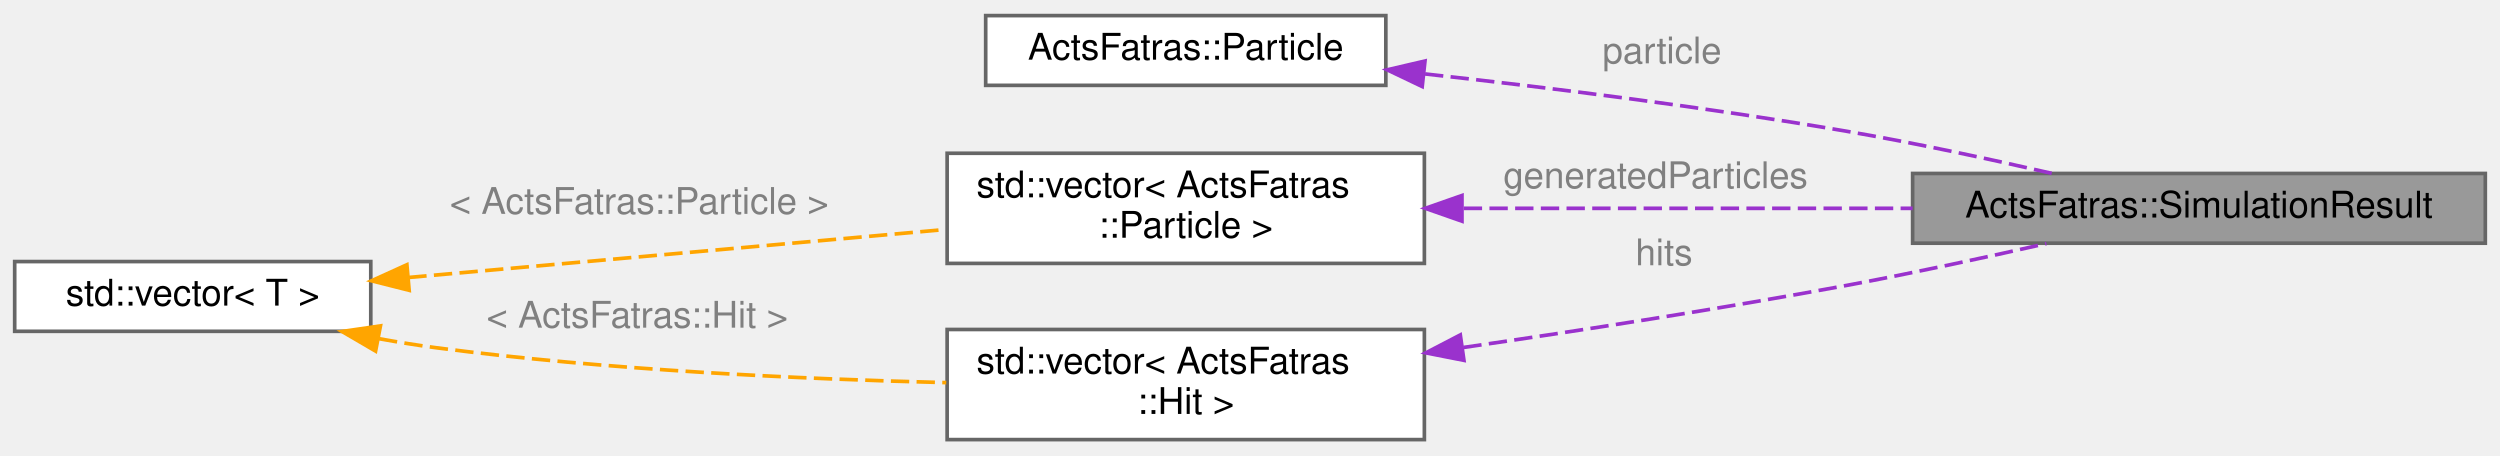
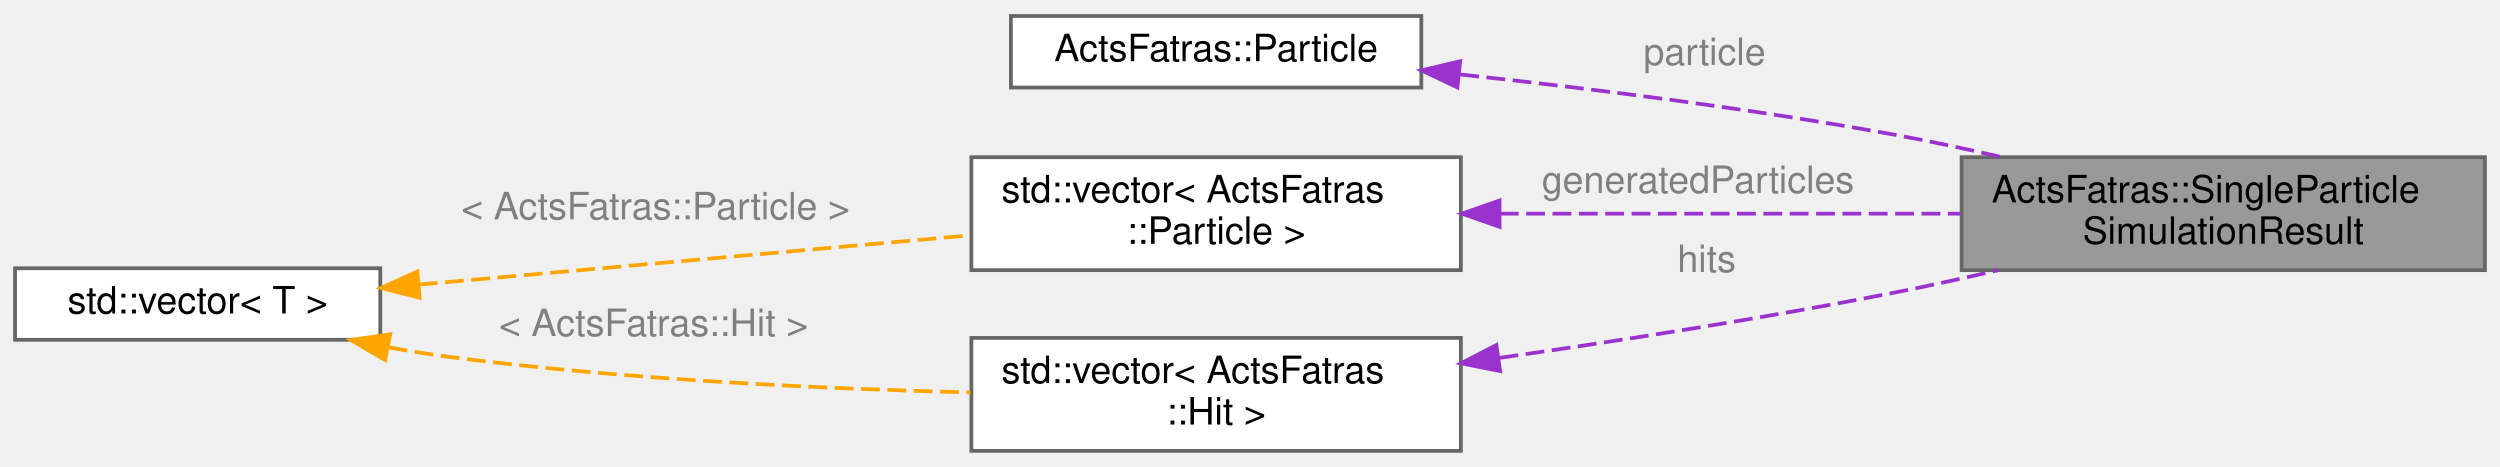
- <svg xmlns="http://www.w3.org/2000/svg" xmlns:xlink="http://www.w3.org/1999/xlink" width="681pt" height="124pt" viewBox="0.00 0.00 681.00 123.50">
+ <svg xmlns="http://www.w3.org/2000/svg" xmlns:xlink="http://www.w3.org/1999/xlink" width="664pt" height="124pt" viewBox="0.00 0.00 664.00 123.50">
  <g id="graph0" class="graph" transform="scale(1 1) rotate(0) translate(4 119.5)">
    <g id="Node000001" class="node">
      <g id="a_Node000001">
        <a xlink:title="Single particle simulation result (and intermediate state).">
-           <polygon fill="#999999" stroke="#666666" points="673,-72.5 517,-72.5 517,-53.5 673,-53.5 673,-72.5" />
-           <text text-anchor="middle" x="595" y="-60.5" font-family="Helvetica,sans-Serif" font-size="10.00">ActsFatras::SimulationResult</text>
+           <polygon fill="#999999" stroke="#666666" points="656,-78 517,-78 517,-48 656,-48 656,-78" />
+           <text text-anchor="start" x="525" y="-66" font-family="Helvetica,sans-Serif" font-size="10.00">ActsFatras::SingleParticle</text>
+           <text text-anchor="middle" x="586.5" y="-55" font-family="Helvetica,sans-Serif" font-size="10.00">SimulationResult</text>
        </a>
      </g>
    </g>
    <g id="Node000002" class="node">
      <g id="a_Node000002">
        <a xlink:href="class_acts_fatras_1_1_particle.html" target="_top" xlink:title="Particle identity information and kinematic state.">
          <polygon fill="white" stroke="#666666" points="373.5,-115.5 264.5,-115.5 264.5,-96.5 373.5,-96.5 373.5,-115.5" />
          <text text-anchor="middle" x="319" y="-103.5" font-family="Helvetica,sans-Serif" font-size="10.00">ActsFatras::Particle</text>
        </a>
      </g>
    </g>
    <g id="edge1_Node000001_Node000002" class="edge">
      <g id="a_edge1_Node000001_Node000002">
        <a xlink:title=" ">
-           <path fill="none" stroke="#9a32cd" stroke-dasharray="5,2" d="M384.18,-99.61C418.38,-95.83 461.11,-90.5 499,-84 517.48,-80.83 537.79,-76.46 554.88,-72.53" />
-           <polygon fill="#9a32cd" stroke="#9a32cd" points="383.41,-96.17 373.85,-100.73 384.17,-103.13 383.41,-96.17" />
+           <path fill="none" stroke="#9a32cd" stroke-dasharray="5,2" d="M383.85,-99.97C418.14,-96.27 461.04,-90.92 499,-84 508.27,-82.31 518.04,-80.23 527.54,-78.05" />
+           <polygon fill="#9a32cd" stroke="#9a32cd" points="383.08,-96.53 373.51,-101.06 383.82,-103.49 383.08,-96.53" />
        </a>
      </g>
      <text text-anchor="start" x="432.5" y="-102.5" font-family="Helvetica,sans-Serif" font-size="10.00" fill="grey">particle</text>
    </g>
    <g id="Node000003" class="node">
      <g id="a_Node000003">
        <a xlink:title=" ">
          <polygon fill="white" stroke="#666666" points="384,-78 254,-78 254,-48 384,-48 384,-78" />
          <text text-anchor="start" x="262" y="-66" font-family="Helvetica,sans-Serif" font-size="10.00">std::vector&lt; ActsFatras</text>
          <text text-anchor="middle" x="319" y="-55" font-family="Helvetica,sans-Serif" font-size="10.00">::Particle &gt;</text>
        </a>
      </g>
    </g>
    <g id="edge2_Node000001_Node000003" class="edge">
      <g id="a_edge2_Node000001_Node000003">
        <a xlink:title=" ">
-           <path fill="none" stroke="#9a32cd" stroke-dasharray="5,2" d="M394.72,-63C432.67,-63 478.73,-63 517,-63" />
-           <polygon fill="#9a32cd" stroke="#9a32cd" points="394.24,-59.5 384.24,-63 394.24,-66.5 394.24,-59.5" />
+           <path fill="none" stroke="#9a32cd" stroke-dasharray="5,2" d="M394.35,-63C432.7,-63 479.19,-63 516.71,-63" />
+           <polygon fill="#9a32cd" stroke="#9a32cd" points="394.27,-59.5 384.27,-63 394.27,-66.5 394.27,-59.5" />
        </a>
      </g>
      <text text-anchor="start" x="405.5" y="-68.5" font-family="Helvetica,sans-Serif" font-size="10.00" fill="grey">generatedParticles</text>
    </g>
    <g id="Node000004" class="node">
      <g id="a_Node000004">
        <a xlink:title=" ">
          <polygon fill="white" stroke="#666666" points="97,-48.5 0,-48.5 0,-29.5 97,-29.5 97,-48.5" />
          <text text-anchor="middle" x="48.5" y="-36.5" font-family="Helvetica,sans-Serif" font-size="10.00">std::vector&lt; T &gt;</text>
        </a>
      </g>
    </g>
    <g id="edge3_Node000003_Node000004" class="edge">
      <g id="a_edge3_Node000003_Node000004">
        <a xlink:title=" ">
          <path fill="none" stroke="orange" stroke-dasharray="5,2" d="M107.22,-44.16C150.26,-48.01 209.05,-53.26 253.61,-57.24" />
          <polygon fill="orange" stroke="orange" points="107.46,-40.67 97.19,-43.26 106.84,-47.64 107.46,-40.67" />
        </a>
      </g>
      <text text-anchor="start" x="118.5" y="-61.5" font-family="Helvetica,sans-Serif" font-size="10.00" fill="grey">&lt; ActsFatras::Particle &gt;</text>
    </g>
    <g id="Node000005" class="node">
      <g id="a_Node000005">
        <a xlink:title=" ">
          <polygon fill="white" stroke="#666666" points="384,-30 254,-30 254,0 384,0 384,-30" />
          <text text-anchor="start" x="262" y="-18" font-family="Helvetica,sans-Serif" font-size="10.00">std::vector&lt; ActsFatras</text>
          <text text-anchor="middle" x="319" y="-7" font-family="Helvetica,sans-Serif" font-size="10.00">::Hit &gt;</text>
        </a>
      </g>
    </g>
    <g id="edge5_Node000005_Node000004" class="edge">
      <g id="a_edge5_Node000005_Node000004">
        <a xlink:title=" ">
          <path fill="none" stroke="orange" stroke-dasharray="5,2" d="M99.25,-27.49C104.55,-26.53 109.87,-25.67 115,-25 161.18,-18.97 213.71,-16.5 253.76,-15.52" />
          <polygon fill="orange" stroke="orange" points="98.31,-24.11 89.16,-29.45 99.64,-30.98 98.31,-24.11" />
        </a>
      </g>
      <text text-anchor="start" x="128.5" y="-30.5" font-family="Helvetica,sans-Serif" font-size="10.00" fill="grey">&lt; ActsFatras::Hit &gt;</text>
    </g>
    <g id="edge4_Node000001_Node000005" class="edge">
      <g id="a_edge4_Node000001_Node000005">
        <a xlink:title=" ">
-           <path fill="none" stroke="#9a32cd" stroke-dasharray="5,2" d="M394.62,-25.1C426.81,-29.76 464.84,-35.66 499,-42 516.94,-45.33 536.65,-49.59 553.44,-53.4" />
-           <polygon fill="#9a32cd" stroke="#9a32cd" points="394.78,-21.59 384.38,-23.63 393.79,-28.52 394.78,-21.59" />
+           <path fill="none" stroke="#9a32cd" stroke-dasharray="5,2" d="M394.29,-24.7C426.58,-29.31 464.77,-35.28 499,-42 507.95,-43.76 517.36,-45.82 526.56,-47.95" />
+           <polygon fill="#9a32cd" stroke="#9a32cd" points="394.42,-21.19 384.03,-23.26 393.44,-28.12 394.42,-21.19" />
        </a>
      </g>
      <text text-anchor="start" x="441.5" y="-47.5" font-family="Helvetica,sans-Serif" font-size="10.00" fill="grey">hits</text>
    </g>
  </g>
</svg>
